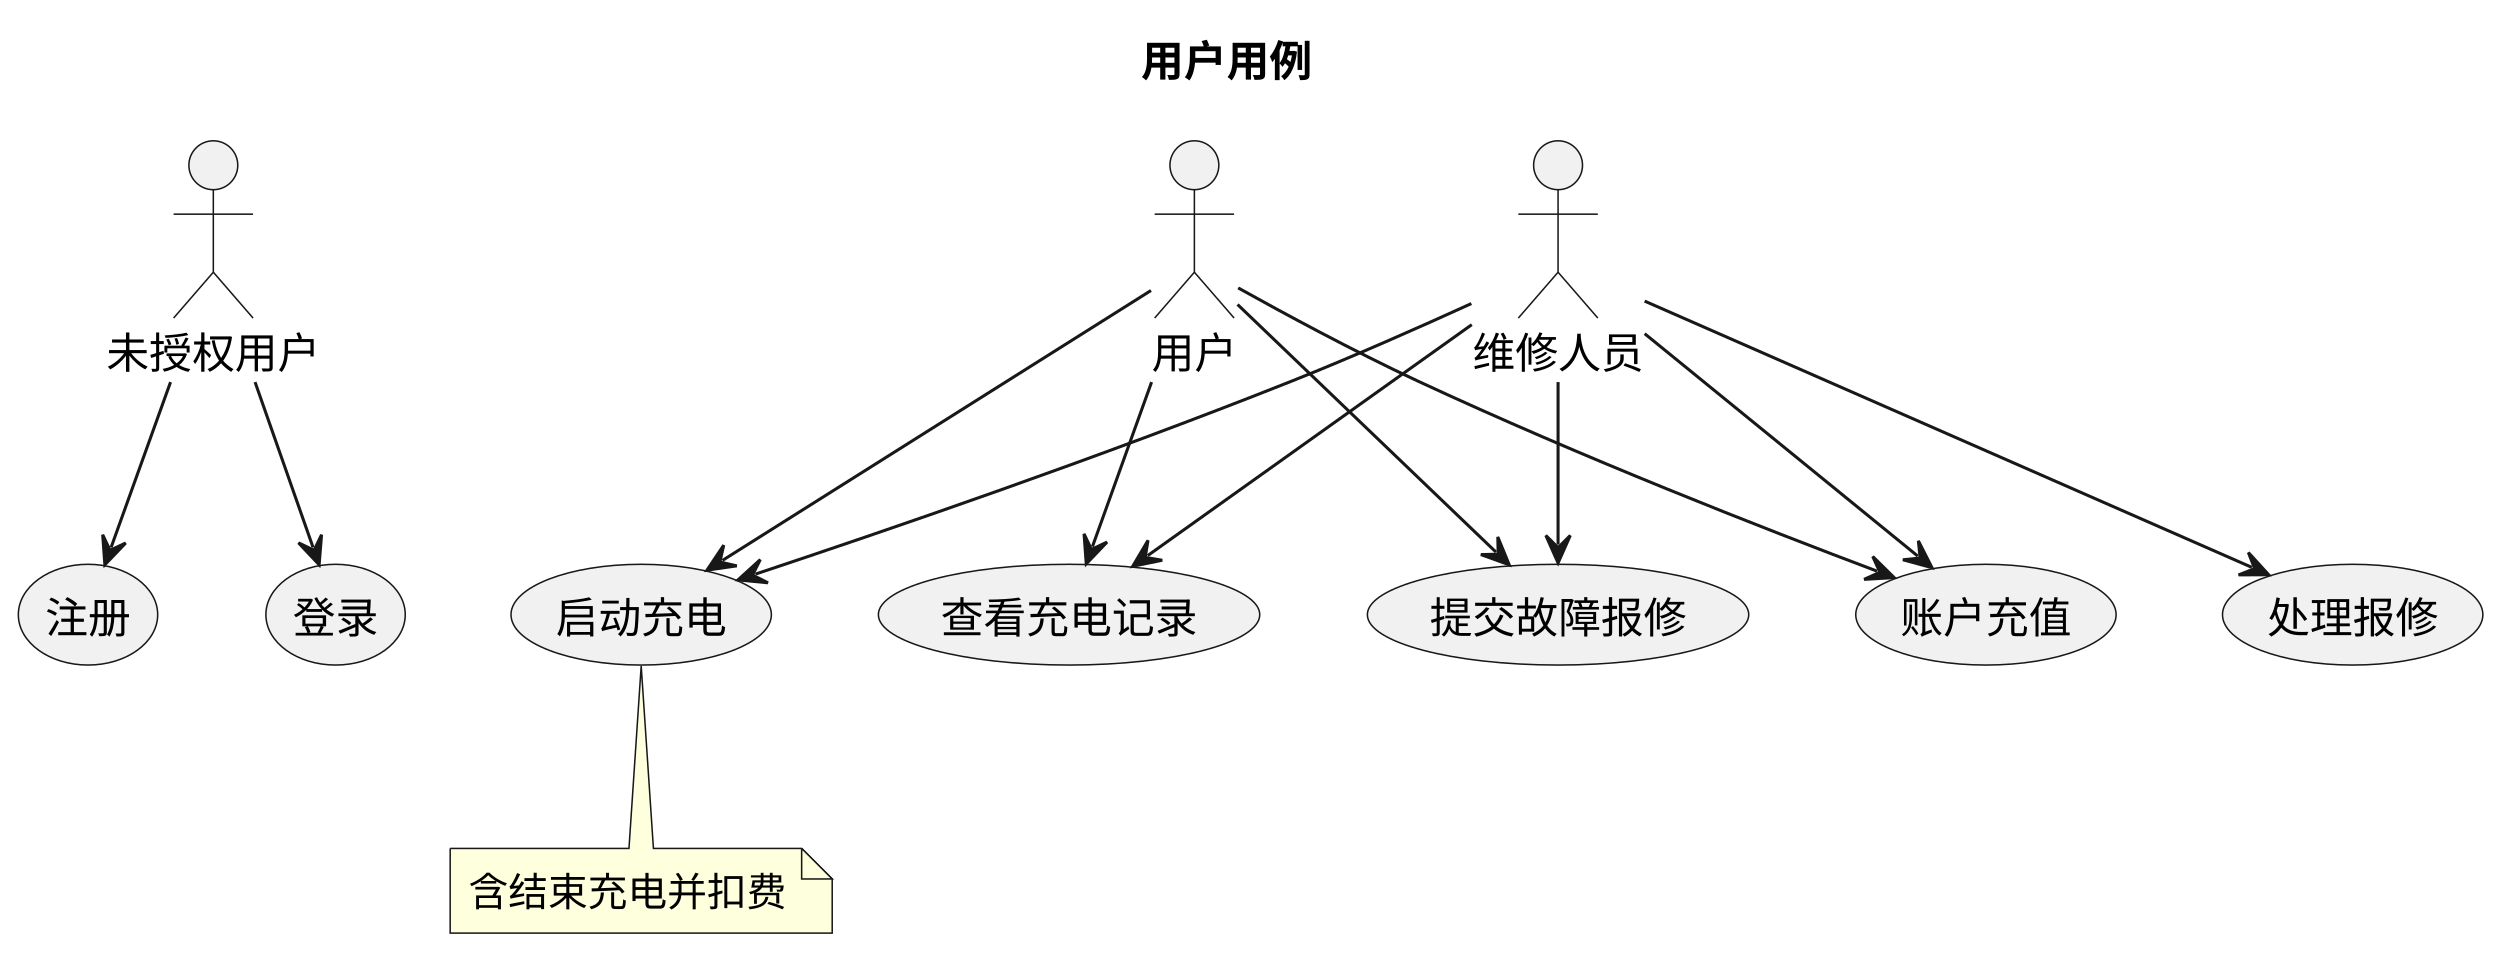
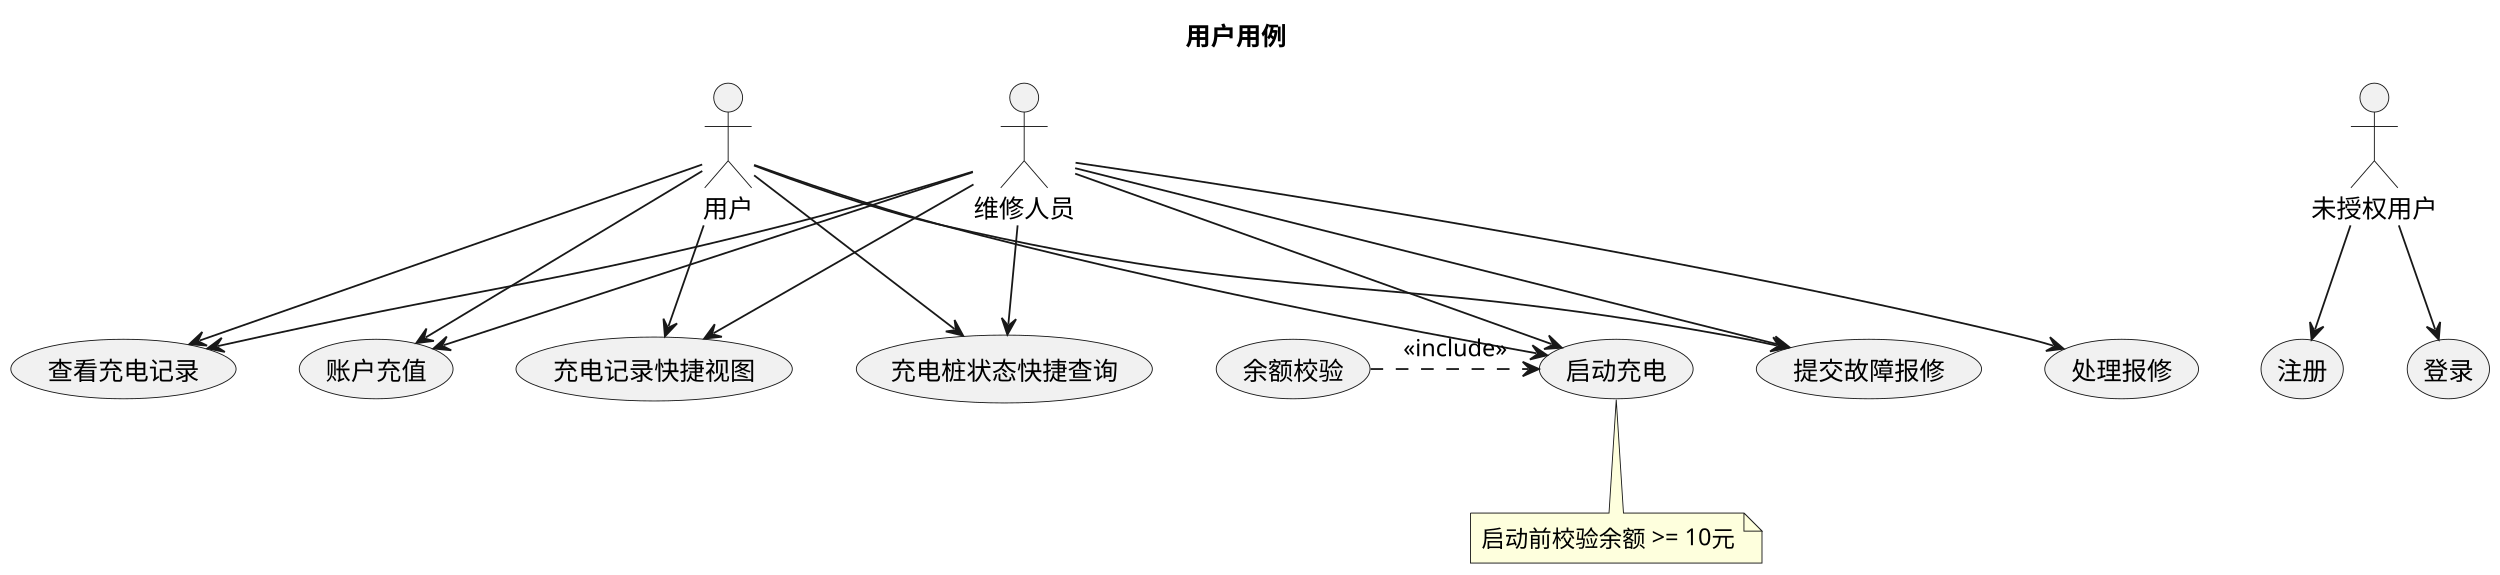
- <svg xmlns="http://www.w3.org/2000/svg" contentStyleType="text/css" data-diagram-type="DESCRIPTION" height="312px" preserveAspectRatio="none" style="width:818px;height:312px;background:#FFFFFF;" version="1.1" viewBox="0 0 818 312" width="818px" zoomAndPan="magnify">
+ <svg xmlns="http://www.w3.org/2000/svg" contentStyleType="text/css" data-diagram-type="DESCRIPTION" height="318px" preserveAspectRatio="none" style="width:1385px;height:318px;background:#FFFFFF;" version="1.1" viewBox="0 0 1385 318" width="1385px" zoomAndPan="magnify">
  <defs />
  <g>
    <g class="title" data-source-line="1">
-       <text fill="#000000" font-family="sans-serif" font-size="14" font-weight="bold" lengthAdjust="spacing" textLength="57.75" x="373.323" y="24.966">用户用例</text>
+       <text fill="#000000" font-family="sans-serif" font-size="14" font-weight="bold" lengthAdjust="spacing" textLength="57.75" x="656.724" y="24.966">用户用例</text>
    </g>
    <g class="entity" data-entity="G" data-source-line="4" data-uid="ent0002" id="entity_G">
-       <ellipse cx="69.8" cy="54.068" fill="#F1F1F1" rx="8" ry="8" style="stroke:#181818;stroke-width:0.5;" />
-       <path d="M69.8,62.068 L69.8,89.068 M56.8,70.068 L82.8,70.068 M69.8,89.068 L56.8,104.068 M69.8,89.068 L82.8,104.068" fill="none" style="stroke:#181818;stroke-width:0.5;" />
-       <text fill="#000000" font-family="sans-serif" font-size="14" lengthAdjust="spacing" textLength="70" x="34.8" y="120.534">未授权用户</text>
+       <ellipse cx="1315.4" cy="54.068" fill="#F1F1F1" rx="8" ry="8" style="stroke:#181818;stroke-width:0.5;" />
+       <path d="M1315.4,62.068 L1315.4,89.068 M1302.4,70.068 L1328.4,70.068 M1315.4,89.068 L1302.4,104.068 M1315.4,89.068 L1328.4,104.068" fill="none" style="stroke:#181818;stroke-width:0.5;" />
+       <text fill="#000000" font-family="sans-serif" font-size="14" lengthAdjust="spacing" textLength="70" x="1280.4" y="120.534">未授权用户</text>
    </g>
    <g class="entity" data-entity="U" data-source-line="5" data-uid="ent0003" id="entity_U">
-       <ellipse cx="390.8" cy="54.068" fill="#F1F1F1" rx="8" ry="8" style="stroke:#181818;stroke-width:0.5;" />
-       <path d="M390.8,62.068 L390.8,89.068 M377.8,70.068 L403.8,70.068 M390.8,89.068 L377.8,104.068 M390.8,89.068 L403.8,104.068" fill="none" style="stroke:#181818;stroke-width:0.5;" />
-       <text fill="#000000" font-family="sans-serif" font-size="14" lengthAdjust="spacing" textLength="28" x="376.8" y="120.534">用户</text>
+       <ellipse cx="403.4" cy="54.068" fill="#F1F1F1" rx="8" ry="8" style="stroke:#181818;stroke-width:0.5;" />
+       <path d="M403.4,62.068 L403.4,89.068 M390.4,70.068 L416.4,70.068 M403.4,89.068 L390.4,104.068 M403.4,89.068 L416.4,104.068" fill="none" style="stroke:#181818;stroke-width:0.5;" />
+       <text fill="#000000" font-family="sans-serif" font-size="14" lengthAdjust="spacing" textLength="28" x="389.4" y="120.534">用户</text>
    </g>
    <g class="entity" data-entity="M" data-source-line="6" data-uid="ent0004" id="entity_M">
-       <ellipse cx="509.8" cy="54.068" fill="#F1F1F1" rx="8" ry="8" style="stroke:#181818;stroke-width:0.5;" />
-       <path d="M509.8,62.068 L509.8,89.068 M496.8,70.068 L522.8,70.068 M509.8,89.068 L496.8,104.068 M509.8,89.068 L522.8,104.068" fill="none" style="stroke:#181818;stroke-width:0.5;" />
-       <text fill="#000000" font-family="sans-serif" font-size="14" lengthAdjust="spacing" textLength="56" x="481.8" y="120.534">维修人员</text>
+       <ellipse cx="567.4" cy="54.068" fill="#F1F1F1" rx="8" ry="8" style="stroke:#181818;stroke-width:0.5;" />
+       <path d="M567.4,62.068 L567.4,89.068 M554.4,70.068 L580.4,70.068 M567.4,89.068 L554.4,104.068 M567.4,89.068 L580.4,104.068" fill="none" style="stroke:#181818;stroke-width:0.5;" />
+       <text fill="#000000" font-family="sans-serif" font-size="14" lengthAdjust="spacing" textLength="56" x="539.4" y="120.534">维修人员</text>
    </g>
    <g class="entity" data-entity="REG" data-source-line="8" data-uid="ent0005" id="entity_REG">
-       <ellipse cx="28.799" cy="201.121" fill="#F1F1F1" rx="22.799" ry="16.483" style="stroke:#181818;stroke-width:0.5;" />
-       <text fill="#000000" font-family="sans-serif" font-size="14" lengthAdjust="spacing" textLength="28" x="14.799" y="207.155">注册</text>
+       <ellipse cx="1275.399" cy="204.441" fill="#F1F1F1" rx="22.799" ry="16.483" style="stroke:#181818;stroke-width:0.5;" />
+       <text fill="#000000" font-family="sans-serif" font-size="14" lengthAdjust="spacing" textLength="28" x="1261.399" y="210.475">注册</text>
    </g>
    <g class="entity" data-entity="LOG" data-source-line="9" data-uid="ent0006" id="entity_LOG">
-       <ellipse cx="109.799" cy="201.121" fill="#F1F1F1" rx="22.799" ry="16.483" style="stroke:#181818;stroke-width:0.5;" />
-       <text fill="#000000" font-family="sans-serif" font-size="14" lengthAdjust="spacing" textLength="28" x="95.799" y="207.155">登录</text>
+       <ellipse cx="1356.399" cy="204.441" fill="#F1F1F1" rx="22.799" ry="16.483" style="stroke:#181818;stroke-width:0.5;" />
+       <text fill="#000000" font-family="sans-serif" font-size="14" lengthAdjust="spacing" textLength="28" x="1342.399" y="210.475">登录</text>
    </g>
    <g class="entity" data-entity="RCH" data-source-line="10" data-uid="ent0007" id="entity_RCH">
-       <ellipse cx="649.798" cy="201.121" fill="#F1F1F1" rx="42.598" ry="16.483" style="stroke:#181818;stroke-width:0.5;" />
-       <text fill="#000000" font-family="sans-serif" font-size="14" lengthAdjust="spacing" textLength="56" x="621.798" y="207.155">账户充值</text>
+       <ellipse cx="208.398" cy="204.441" fill="#F1F1F1" rx="42.598" ry="16.483" style="stroke:#181818;stroke-width:0.5;" />
+       <text fill="#000000" font-family="sans-serif" font-size="14" lengthAdjust="spacing" textLength="56" x="180.398" y="210.475">账户充值</text>
    </g>
    <g class="entity" data-entity="CS" data-source-line="11" data-uid="ent0008" id="entity_CS">
-       <ellipse cx="209.798" cy="201.121" fill="#F1F1F1" rx="42.598" ry="16.483" style="stroke:#181818;stroke-width:0.5;" />
-       <text fill="#000000" font-family="sans-serif" font-size="14" lengthAdjust="spacing" textLength="56" x="181.798" y="207.155">启动充电</text>
+       <ellipse cx="895.398" cy="204.441" fill="#F1F1F1" rx="42.598" ry="16.483" style="stroke:#181818;stroke-width:0.5;" />
+       <text fill="#000000" font-family="sans-serif" font-size="14" lengthAdjust="spacing" textLength="56" x="867.398" y="210.475">启动充电</text>
    </g>
-     <g class="entity" data-entity="VCR" data-source-line="12" data-uid="ent0009" id="entity_VCR">
-       <ellipse cx="349.797" cy="201.121" fill="#F1F1F1" rx="62.397" ry="16.483" style="stroke:#181818;stroke-width:0.5;" />
-       <text fill="#000000" font-family="sans-serif" font-size="14" lengthAdjust="spacing" textLength="84" x="307.797" y="207.155">查看充电记录</text>
+     <g class="entity" data-entity="BAL" data-source-line="12" data-uid="ent0009" id="entity_BAL">
+       <ellipse cx="716.398" cy="204.441" fill="#F1F1F1" rx="42.598" ry="16.483" style="stroke:#181818;stroke-width:0.5;" />
+       <text fill="#000000" font-family="sans-serif" font-size="14" lengthAdjust="spacing" textLength="56" x="688.398" y="210.475">余额校验</text>
    </g>
-     <g class="entity" data-entity="SRT" data-source-line="13" data-uid="ent0010" id="entity_SRT">
-       <ellipse cx="509.797" cy="201.121" fill="#F1F1F1" rx="62.397" ry="16.483" style="stroke:#181818;stroke-width:0.5;" />
-       <text fill="#000000" font-family="sans-serif" font-size="14" lengthAdjust="spacing" textLength="84" x="467.797" y="207.155">提交故障报修</text>
+     <g class="entity" data-entity="VCR" data-source-line="13" data-uid="ent0010" id="entity_VCR">
+       <ellipse cx="68.397" cy="204.441" fill="#F1F1F1" rx="62.397" ry="16.483" style="stroke:#181818;stroke-width:0.5;" />
+       <text fill="#000000" font-family="sans-serif" font-size="14" lengthAdjust="spacing" textLength="84" x="26.397" y="210.475">查看充电记录</text>
    </g>
-     <g class="entity" data-entity="HR" data-source-line="14" data-uid="ent0011" id="entity_HR">
-       <ellipse cx="769.798" cy="201.121" fill="#F1F1F1" rx="42.598" ry="16.483" style="stroke:#181818;stroke-width:0.5;" />
-       <text fill="#000000" font-family="sans-serif" font-size="14" lengthAdjust="spacing" textLength="56" x="741.798" y="207.155">处理报修</text>
+     <g class="entity" data-entity="SRT" data-source-line="14" data-uid="ent0011" id="entity_SRT">
+       <ellipse cx="1035.397" cy="204.441" fill="#F1F1F1" rx="62.397" ry="16.483" style="stroke:#181818;stroke-width:0.5;" />
+       <text fill="#000000" font-family="sans-serif" font-size="14" lengthAdjust="spacing" textLength="84" x="993.397" y="210.475">提交故障报修</text>
    </g>
-     <g class="entity" data-entity="GMN23" data-source-line="28" data-uid="ent0024" id="entity_GMN23">
-       <path d="M147.3,277.598 L147.3,305.304 A0,0 0 0 0 147.3,305.304 L272.3,305.304 A0,0 0 0 0 272.3,305.304 L272.3,287.598 L262.3,277.598 L213.8,277.598 L209.8,217.908 L205.8,277.598 L147.3,277.598 A0,0 0 0 0 147.3,277.598" fill="#FEFFDD" style="stroke:#181818;stroke-width:0.5;" />
-       <path d="M262.3,277.598 L262.3,287.598 L272.3,287.598 L262.3,277.598" fill="#FEFFDD" style="stroke:#181818;stroke-width:0.5;" />
-       <text fill="#000000" font-family="sans-serif" font-size="13" lengthAdjust="spacing" textLength="104" x="153.3" y="296.495">含结束充电并扣费</text>
+     <g class="entity" data-entity="HR" data-source-line="15" data-uid="ent0012" id="entity_HR">
+       <ellipse cx="1175.398" cy="204.441" fill="#F1F1F1" rx="42.598" ry="16.483" style="stroke:#181818;stroke-width:0.5;" />
+       <text fill="#000000" font-family="sans-serif" font-size="14" lengthAdjust="spacing" textLength="56" x="1147.398" y="210.475">处理报修</text>
    </g>
-     <g class="link" data-entity-1="G" data-entity-2="REG" data-source-line="16" data-uid="lnk12" id="link_G_REG">
-       <path d="M55.8,125.018 C48.43,145.538 41.834,163.893 36.343,179.133" fill="none" id="G-to-REG" style="stroke:#181818;stroke-width:1;" />
-       <polygon fill="#181818" points="34.31,184.778,41.123,177.666,36.005,180.074,33.597,174.955,34.31,184.778" style="stroke:#181818;stroke-width:1;" />
+     <g class="entity" data-entity="QV" data-source-line="16" data-uid="ent0013" id="entity_QV">
+       <ellipse cx="362.402" cy="204.436" fill="#F1F1F1" rx="76.542" ry="17.708" style="stroke:#181818;stroke-width:0.5;" />
+       <text fill="#000000" font-family="sans-serif" font-size="14" lengthAdjust="spacing" textLength="112" x="306.402" y="210.47">充电记录快捷视图</text>
    </g>
-     <g class="link" data-entity-1="G" data-entity-2="LOG" data-source-line="17" data-uid="lnk13" id="link_G_LOG">
-       <path d="M83.45,125.018 C90.65,145.538 97.083,163.877 102.433,179.117" fill="none" id="G-to-LOG" style="stroke:#181818;stroke-width:1;" />
-       <polygon fill="#181818" points="104.42,184.778,105.213,174.961,102.764,180.06,97.665,177.611,104.42,184.778" style="stroke:#181818;stroke-width:1;" />
+     <g class="entity" data-entity="QC" data-source-line="17" data-uid="ent0014" id="entity_QC">
+       <ellipse cx="556.403" cy="204.438" fill="#F1F1F1" rx="82.003" ry="18.8" style="stroke:#181818;stroke-width:0.5;" />
+       <text fill="#000000" font-family="sans-serif" font-size="14" lengthAdjust="spacing" textLength="126" x="493.403" y="210.472">充电桩状态快捷查询</text>
    </g>
-     <g class="link" data-entity-1="U" data-entity-2="RCH" data-source-line="18" data-uid="lnk14" id="link_U_RCH">
-       <path d="M405.13,94.208 C419.69,102.328 443.01,114.958 463.8,124.638 C517.83,149.778 577.055,172.902 614.155,186.882" fill="none" id="U-to-RCH" style="stroke:#181818;stroke-width:1;" />
-       <polygon fill="#181818" points="619.77,188.998,612.759,182.081,615.091,187.235,609.938,189.567,619.77,188.998" style="stroke:#181818;stroke-width:1;" />
+     <g class="entity" data-entity="GMN32" data-source-line="36" data-uid="ent0033" id="entity_GMN32">
+       <path d="M814.64,284.238 L814.64,311.944 A0,0 0 0 0 814.64,311.944 L976.144,311.944 A0,0 0 0 0 976.144,311.944 L976.144,294.238 L966.144,284.238 L899.4,284.238 L895.4,221.408 L891.4,284.238 L814.64,284.238 A0,0 0 0 0 814.64,284.238" fill="#FEFFDD" style="stroke:#181818;stroke-width:0.5;" />
+       <path d="M966.144,284.238 L966.144,294.238 L976.144,294.238 L966.144,284.238" fill="#FEFFDD" style="stroke:#181818;stroke-width:0.5;" />
+       <text fill="#000000" font-family="sans-serif" font-size="13" lengthAdjust="spacing" textLength="140.504" x="820.64" y="303.135">启动前校验余额 &gt;= 10元</text>
    </g>
-     <g class="link" data-entity-1="U" data-entity-2="CS" data-source-line="19" data-uid="lnk15" id="link_U_CS">
-       <path d="M376.6,95.048 C345.01,114.948 273.867,159.76 236.397,183.36" fill="none" id="U-to-CS" style="stroke:#181818;stroke-width:1;" />
-       <polygon fill="#181818" points="231.32,186.558,241.067,185.146,235.551,183.893,236.804,178.377,231.32,186.558" style="stroke:#181818;stroke-width:1;" />
+     <g class="link" data-entity-1="G" data-entity-2="REG" data-source-line="19" data-uid="lnk15" id="link_G_REG">
+       <path d="M1302.19,124.848 C1294.82,146.478 1287.988,166.53 1282.538,182.5" fill="none" id="G-to-REG" style="stroke:#181818;stroke-width:1;" />
+       <polygon fill="#181818" points="1280.6,188.178,1287.292,180.952,1282.215,183.446,1279.721,178.368,1280.6,188.178" style="stroke:#181818;stroke-width:1;" />
    </g>
-     <g class="link" data-entity-1="U" data-entity-2="VCR" data-source-line="20" data-uid="lnk16" id="link_U_VCR">
-       <path d="M376.8,125.018 C369.47,145.408 362.929,163.591 357.449,178.841" fill="none" id="U-to-VCR" style="stroke:#181818;stroke-width:1;" />
-       <polygon fill="#181818" points="355.42,184.488,362.228,177.371,357.111,179.782,354.699,174.666,355.42,184.488" style="stroke:#181818;stroke-width:1;" />
+     <g class="link" data-entity-1="G" data-entity-2="LOG" data-source-line="20" data-uid="lnk16" id="link_G_LOG">
+       <path d="M1328.94,124.848 C1336.49,146.478 1343.498,166.545 1349.088,182.515" fill="none" id="G-to-LOG" style="stroke:#181818;stroke-width:1;" />
+       <polygon fill="#181818" points="1351.07,188.178,1351.872,178.362,1349.418,183.459,1344.321,181.005,1351.07,188.178" style="stroke:#181818;stroke-width:1;" />
    </g>
-     <g class="link" data-entity-1="U" data-entity-2="SRT" data-source-line="21" data-uid="lnk17" id="link_U_SRT">
-       <path d="M404.92,99.628 C427.2,120.978 466.078,158.227 489.478,180.647" fill="none" id="U-to-SRT" style="stroke:#181818;stroke-width:1;" />
-       <polygon fill="#181818" points="493.81,184.798,490.079,175.683,490.2,181.339,484.544,181.46,493.81,184.798" style="stroke:#181818;stroke-width:1;" />
+     <g class="link" data-entity-1="U" data-entity-2="RCH" data-source-line="21" data-uid="lnk17" id="link_U_RCH">
+       <path d="M389.06,94.738 C355.37,115.008 276.131,162.684 235.751,186.984" fill="none" id="U-to-RCH" style="stroke:#181818;stroke-width:1;" />
+       <polygon fill="#181818" points="230.61,190.078,240.384,188.865,234.894,187.5,236.259,182.01,230.61,190.078" style="stroke:#181818;stroke-width:1;" />
    </g>
-     <g class="link" data-entity-1="M" data-entity-2="RCH" data-source-line="22" data-uid="lnk18" id="link_M_RCH">
-       <path d="M538.13,109.178 C566.25,132.078 603.838,162.689 627.488,181.949" fill="none" id="M-to-RCH" style="stroke:#181818;stroke-width:1;" />
-       <polygon fill="#181818" points="632.14,185.738,627.687,176.953,628.263,182.581,622.635,183.156,632.14,185.738" style="stroke:#181818;stroke-width:1;" />
+     <g class="link" data-entity-1="U" data-entity-2="CS" data-source-line="22" data-uid="lnk18" id="link_U_CS">
+       <path d="M417.78,91.358 C439.85,99.298 483.51,114.498 521.4,124.638 C642.7,157.128 783.143,183.595 851.213,195.734" fill="none" id="U-to-CS" style="stroke:#181818;stroke-width:1;" />
+       <polygon fill="#181818" points="857.12,196.788,848.962,191.27,852.198,195.91,847.558,199.146,857.12,196.788" style="stroke:#181818;stroke-width:1;" />
    </g>
-     <g class="link" data-entity-1="M" data-entity-2="CS" data-source-line="23" data-uid="lnk19" id="link_M_CS">
-       <path d="M481.43,99.328 C464.54,107.028 442.6,116.758 422.8,124.638 C359.19,149.948 289.024,173.935 247.174,187.845" fill="none" id="M-to-CS" style="stroke:#181818;stroke-width:1;" />
-       <polygon fill="#181818" points="241.48,189.738,251.282,190.695,246.225,188.161,248.759,183.103,241.48,189.738" style="stroke:#181818;stroke-width:1;" />
+     <g class="link" data-entity-1="U" data-entity-2="VCR" data-source-line="23" data-uid="lnk19" id="link_U_VCR">
+       <path d="M389,91.148 C339.91,108.348 183.723,163.044 110.553,188.674" fill="none" id="U-to-VCR" style="stroke:#181818;stroke-width:1;" />
+       <polygon fill="#181818" points="104.89,190.658,114.706,191.458,109.609,189.005,112.062,183.907,104.89,190.658" style="stroke:#181818;stroke-width:1;" />
    </g>
-     <g class="link" data-entity-1="M" data-entity-2="VCR" data-source-line="24" data-uid="lnk20" id="link_M_VCR">
-       <path d="M481.56,106.228 C449.8,128.858 403.856,161.595 375.516,181.795" fill="none" id="M-to-VCR" style="stroke:#181818;stroke-width:1;" />
-       <polygon fill="#181818" points="370.63,185.278,380.281,183.311,374.702,182.376,375.637,176.797,370.63,185.278" style="stroke:#181818;stroke-width:1;" />
+     <g class="link" data-entity-1="U" data-entity-2="SRT" data-source-line="24" data-uid="lnk20" id="link_U_SRT">
+       <path d="M417.7,91.688 C439.67,100.048 483.19,115.788 521.4,124.638 C711.16,168.598 763.73,150.908 955.4,185.638 C966.74,187.698 973.052,188.931 984.392,191.441" fill="none" id="U-to-SRT" style="stroke:#181818;stroke-width:1;" />
+       <polygon fill="#181818" points="990.25,192.738,982.327,186.887,985.368,191.657,980.598,194.698,990.25,192.738" style="stroke:#181818;stroke-width:1;" />
    </g>
-     <g class="link" data-entity-1="M" data-entity-2="SRT" data-source-line="25" data-uid="lnk21" id="link_M_SRT">
-       <path d="M509.8,125.018 C509.8,145.278 509.8,162.938 509.8,178.198" fill="none" id="M-to-SRT" style="stroke:#181818;stroke-width:1;" />
-       <polygon fill="#181818" points="509.8,184.198,513.8,175.198,509.8,179.198,505.8,175.198,509.8,184.198" style="stroke:#181818;stroke-width:1;" />
+     <g class="link" data-entity-1="U" data-entity-2="QV" data-source-line="25" data-uid="lnk21" id="link_U_QV">
+       <path d="M389.86,124.848 C382.58,145.678 375.962,164.645 370.342,180.705" fill="none" id="U-to-QV" style="stroke:#181818;stroke-width:1;" />
+       <polygon fill="#181818" points="368.36,186.368,375.108,179.194,370.012,181.649,367.557,176.552,368.36,186.368" style="stroke:#181818;stroke-width:1;" />
    </g>
-     <g class="link" data-entity-1="M" data-entity-2="HR" data-source-line="26" data-uid="lnk22" id="link_M_HR">
-       <path d="M538.12,98.518 C588.39,120.568 687.125,163.858 736.805,185.648" fill="none" id="M-to-HR" style="stroke:#181818;stroke-width:1;" />
-       <polygon fill="#181818" points="742.3,188.058,735.665,180.78,737.721,186.05,732.451,188.106,742.3,188.058" style="stroke:#181818;stroke-width:1;" />
+     <g class="link" data-entity-1="U" data-entity-2="QC" data-source-line="26" data-uid="lnk22" id="link_U_QC">
+       <path d="M417.79,97.148 C444.42,117.568 496.819,157.746 528.789,182.266" fill="none" id="U-to-QC" style="stroke:#181818;stroke-width:1;" />
+       <polygon fill="#181818" points="533.55,185.918,528.843,177.267,529.582,182.875,523.974,183.615,533.55,185.918" style="stroke:#181818;stroke-width:1;" />
+     </g>
+     <g class="link" data-entity-1="M" data-entity-2="RCH" data-source-line="27" data-uid="lnk23" id="link_M_RCH">
+       <path d="M538.93,95.408 C472.84,117.008 315.103,168.564 245.883,191.194" fill="none" id="M-to-RCH" style="stroke:#181818;stroke-width:1;" />
+       <polygon fill="#181818" points="240.18,193.058,249.977,194.063,244.933,191.504,247.492,186.459,240.18,193.058" style="stroke:#181818;stroke-width:1;" />
+     </g>
+     <g class="link" data-entity-1="M" data-entity-2="CS" data-source-line="28" data-uid="lnk24" id="link_M_CS">
+       <path d="M595.65,96.208 C657.03,118.168 796.461,168.047 859.561,190.617" fill="none" id="M-to-CS" style="stroke:#181818;stroke-width:1;" />
+       <polygon fill="#181818" points="865.21,192.638,858.083,185.84,860.502,190.954,855.389,193.373,865.21,192.638" style="stroke:#181818;stroke-width:1;" />
+     </g>
+     <g class="link" data-entity-1="M" data-entity-2="VCR" data-source-line="29" data-uid="lnk25" id="link_M_VCR">
+       <path d="M538.98,95.068 C512.36,103.308 471.4,115.578 435.4,124.638 C308.94,156.488 275.82,157.928 148.4,185.638 C137.55,187.998 131.748,189.281 120.768,191.711" fill="none" id="M-to-VCR" style="stroke:#181818;stroke-width:1;" />
+       <polygon fill="#181818" points="114.91,193.008,124.562,194.969,119.792,191.928,122.833,187.158,114.91,193.008" style="stroke:#181818;stroke-width:1;" />
+     </g>
+     <g class="link" data-entity-1="M" data-entity-2="SRT" data-source-line="30" data-uid="lnk26" id="link_M_SRT">
+       <path d="M595.62,93.178 C674.27,112.898 890.57,167.129 985.58,190.949" fill="none" id="M-to-SRT" style="stroke:#181818;stroke-width:1;" />
+       <polygon fill="#181818" points="991.4,192.408,983.643,186.339,986.55,191.192,981.697,194.099,991.4,192.408" style="stroke:#181818;stroke-width:1;" />
+     </g>
+     <g class="link" data-entity-1="M" data-entity-2="HR" data-source-line="31" data-uid="lnk27" id="link_M_HR">
+       <path d="M595.86,90.158 C677.39,101.998 918.58,138.718 1115.4,185.638 C1124.49,187.808 1128.489,188.819 1137.439,191.479" fill="none" id="M-to-HR" style="stroke:#181818;stroke-width:1;" />
+       <polygon fill="#181818" points="1143.19,193.188,1135.703,186.79,1138.397,191.763,1133.423,194.458,1143.19,193.188" style="stroke:#181818;stroke-width:1;" />
+     </g>
+     <g class="link" data-entity-1="M" data-entity-2="QV" data-source-line="32" data-uid="lnk28" id="link_M_QV">
+       <path d="M539.32,102.178 C500.07,124.648 434.417,162.217 395.337,184.587" fill="none" id="M-to-QV" style="stroke:#181818;stroke-width:1;" />
+       <polygon fill="#181818" points="390.13,187.568,399.928,186.568,394.469,185.084,395.954,179.625,390.13,187.568" style="stroke:#181818;stroke-width:1;" />
+     </g>
+     <g class="link" data-entity-1="M" data-entity-2="QC" data-source-line="33" data-uid="lnk29" id="link_M_QC">
+       <path d="M563.76,124.848 C561.85,145.278 560.148,163.384 558.648,179.454" fill="none" id="M-to-QC" style="stroke:#181818;stroke-width:1;" />
+       <polygon fill="#181818" points="558.09,185.428,562.909,176.839,558.555,180.45,554.944,176.095,558.09,185.428" style="stroke:#181818;stroke-width:1;" />
+     </g>
+     <g class="link" data-entity-1="BAL" data-entity-2="CS" data-source-line="35" data-uid="lnk31" id="link_BAL_CS">
+       <path d="M759.27,204.438 C787.51,204.438 818.33,204.438 846.56,204.438" fill="none" id="BAL-to-CS" style="stroke:#181818;stroke-width:1;stroke-dasharray:7,7;" />
+       <polygon fill="#181818" points="852.56,204.438,843.56,200.438,847.56,204.438,843.56,208.438,852.56,204.438" style="stroke:#181818;stroke-width:1;" />
+       <text fill="#000000" font-family="sans-serif" font-size="13" lengthAdjust="spacing" textLength="57.577" x="777.4" y="197.335">«include»</text>
    </g>
  </g>
</svg>
